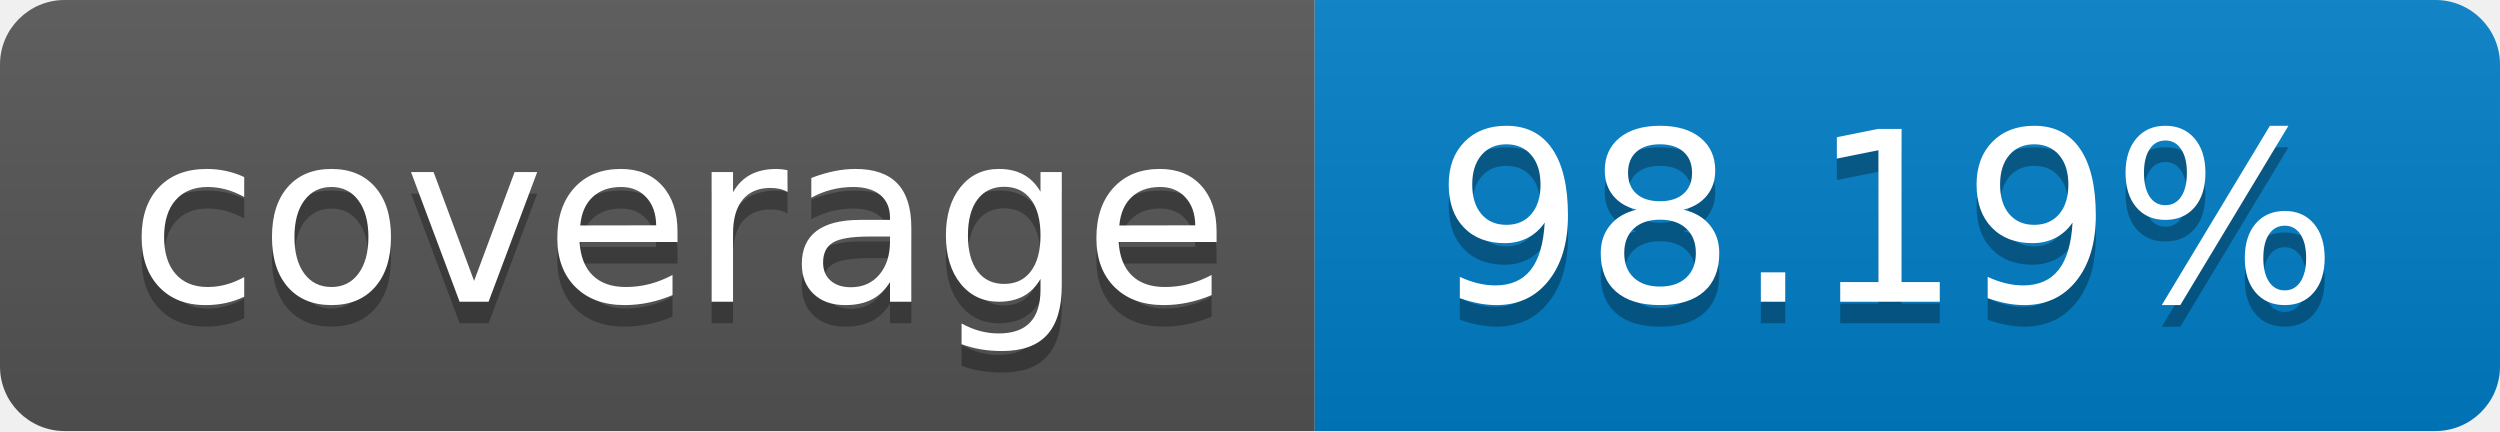
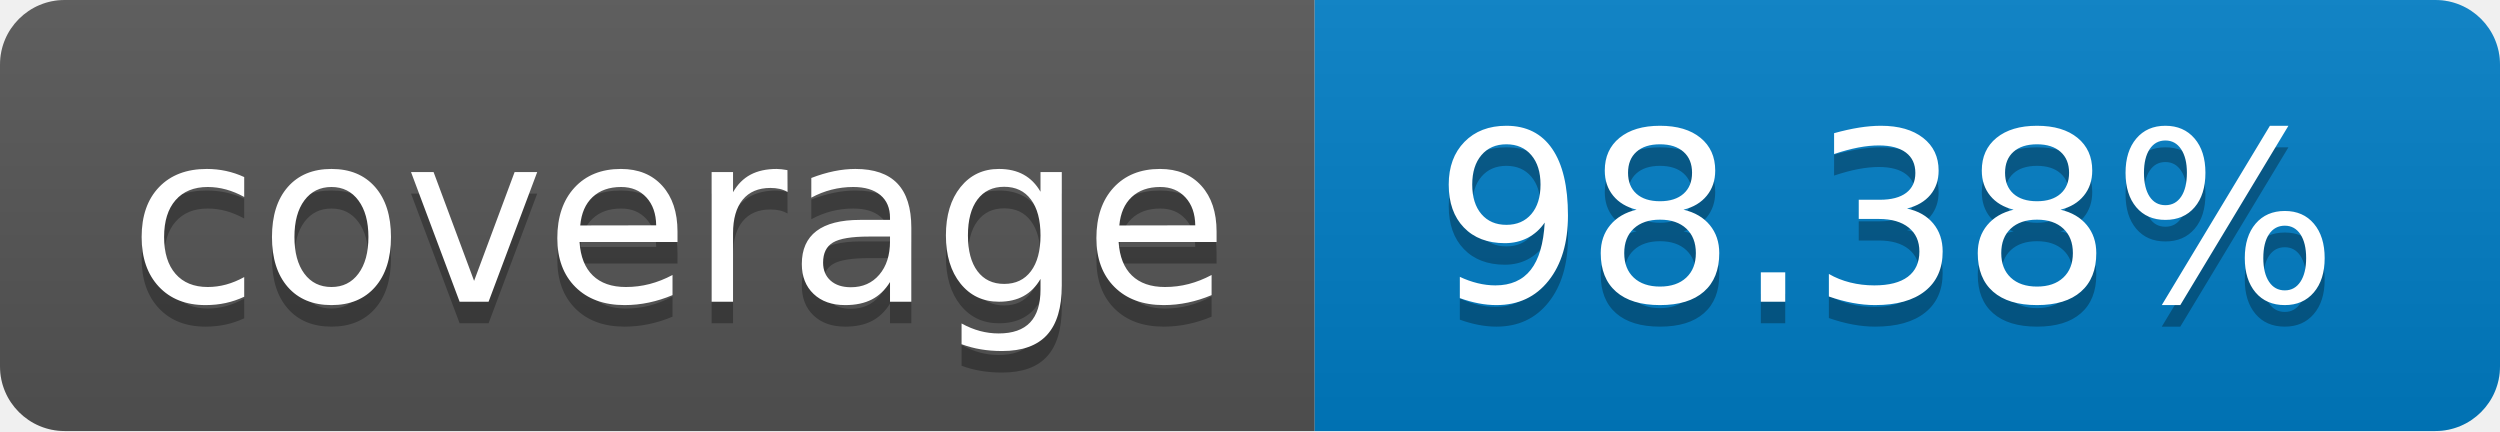
- <svg xmlns="http://www.w3.org/2000/svg" width="116" height="20" role="img" aria-label="coverage: 98.19%">
+ <svg xmlns="http://www.w3.org/2000/svg" width="116" height="20" role="img" aria-label="coverage: 98.38%">
  <linearGradient id="s" x2="0" y2="100%">
    <stop offset="0" stop-color="#bbb" stop-opacity=".1" />
    <stop offset="1" stop-opacity=".1" />
  </linearGradient>
  <clipPath id="r">
    <rect width="116" height="20" rx="3" fill="#fff" />
  </clipPath>
  <g clip-path="url(#r)">
    <rect width="61" height="20" fill="#555" />
    <rect x="61" width="55" height="20" fill="#007ec6" />
    <rect width="116" height="20" fill="url(#s)" />
  </g>
  <g fill="#fff" text-anchor="middle" font-family="Verdana,Geneva,DejaVu Sans,sans-serif" text-rendering="geometricPrecision" font-size="110">
    <text aria-hidden="true" x="315" y="150" fill="#010101" fill-opacity=".3" transform="scale(.1)" textLength="510">coverage</text>
    <text x="315" y="140" transform="scale(.1)" fill="#fff" textLength="510">coverage</text>
-     <text aria-hidden="true" x="875" y="150" fill="#010101" fill-opacity=".3" transform="scale(.1)" textLength="450">98.19%</text>
-     <text x="875" y="140" transform="scale(.1)" fill="#fff" textLength="450">98.19%</text>
+     <text aria-hidden="true" x="875" y="150" fill="#010101" fill-opacity=".3" transform="scale(.1)" textLength="450">98.38%</text>
+     <text x="875" y="140" transform="scale(.1)" fill="#fff" textLength="450">98.38%</text>
  </g>
</svg>
